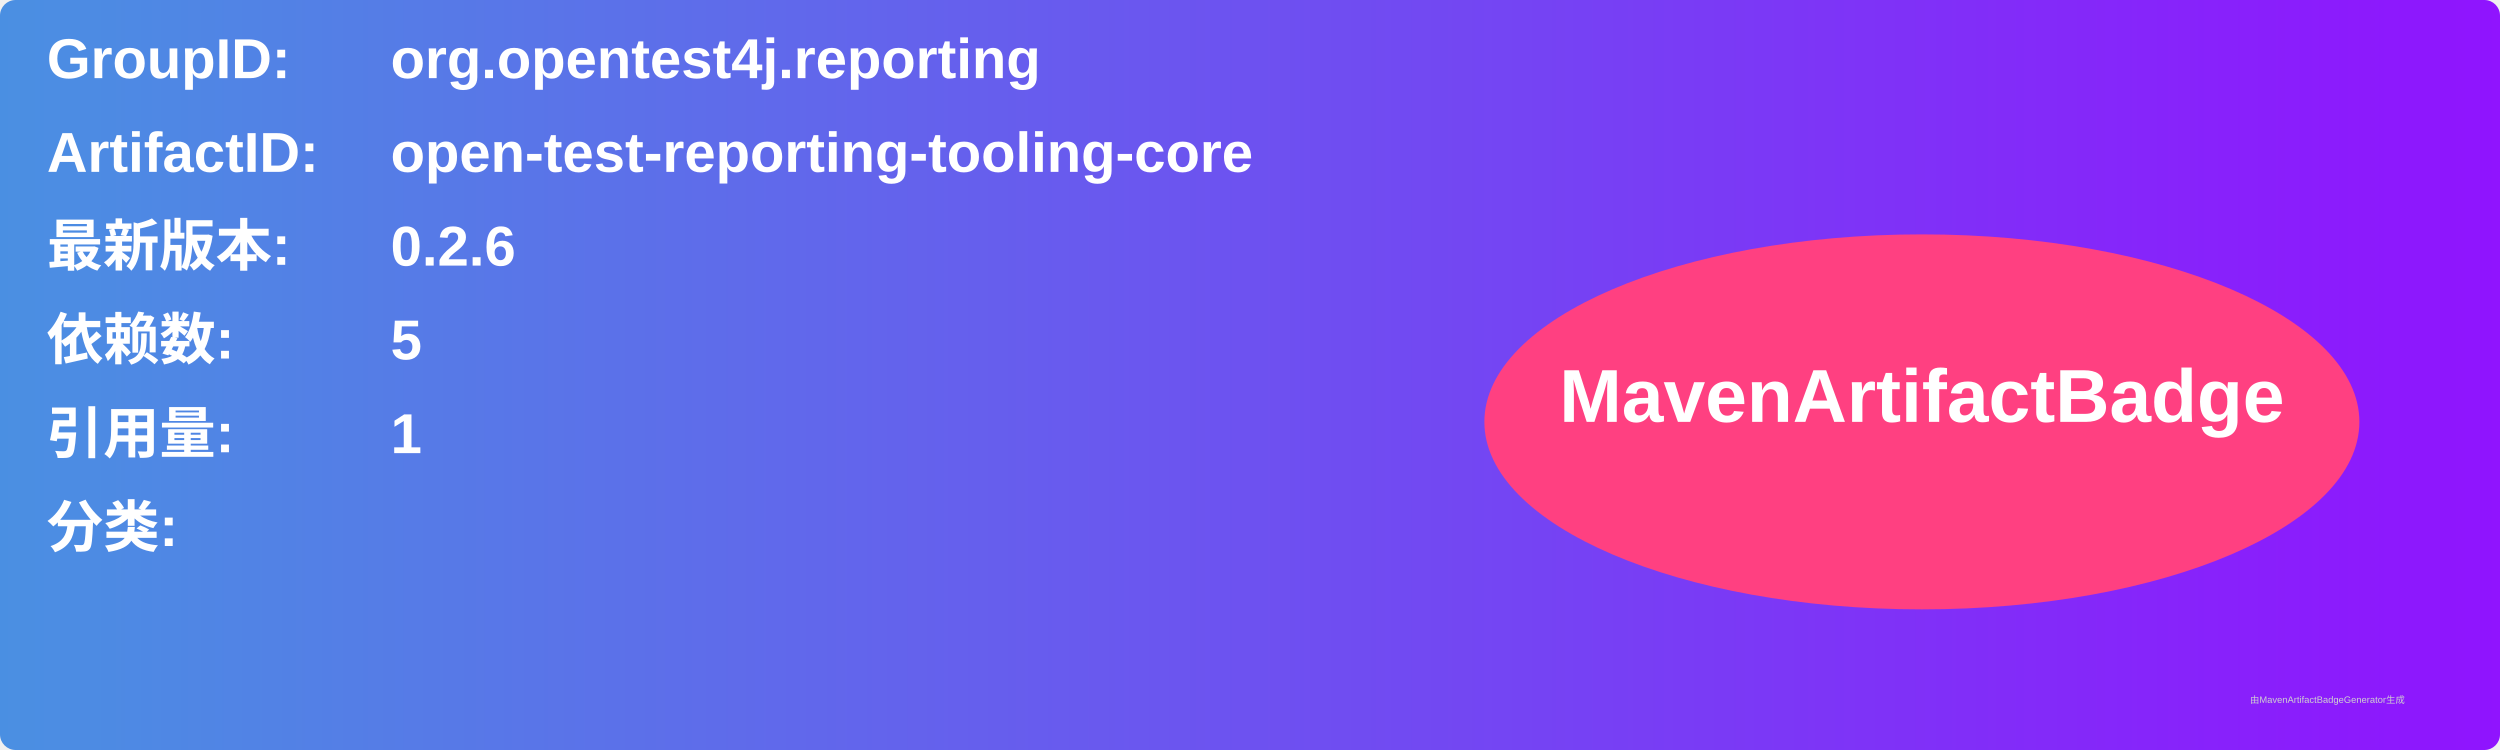
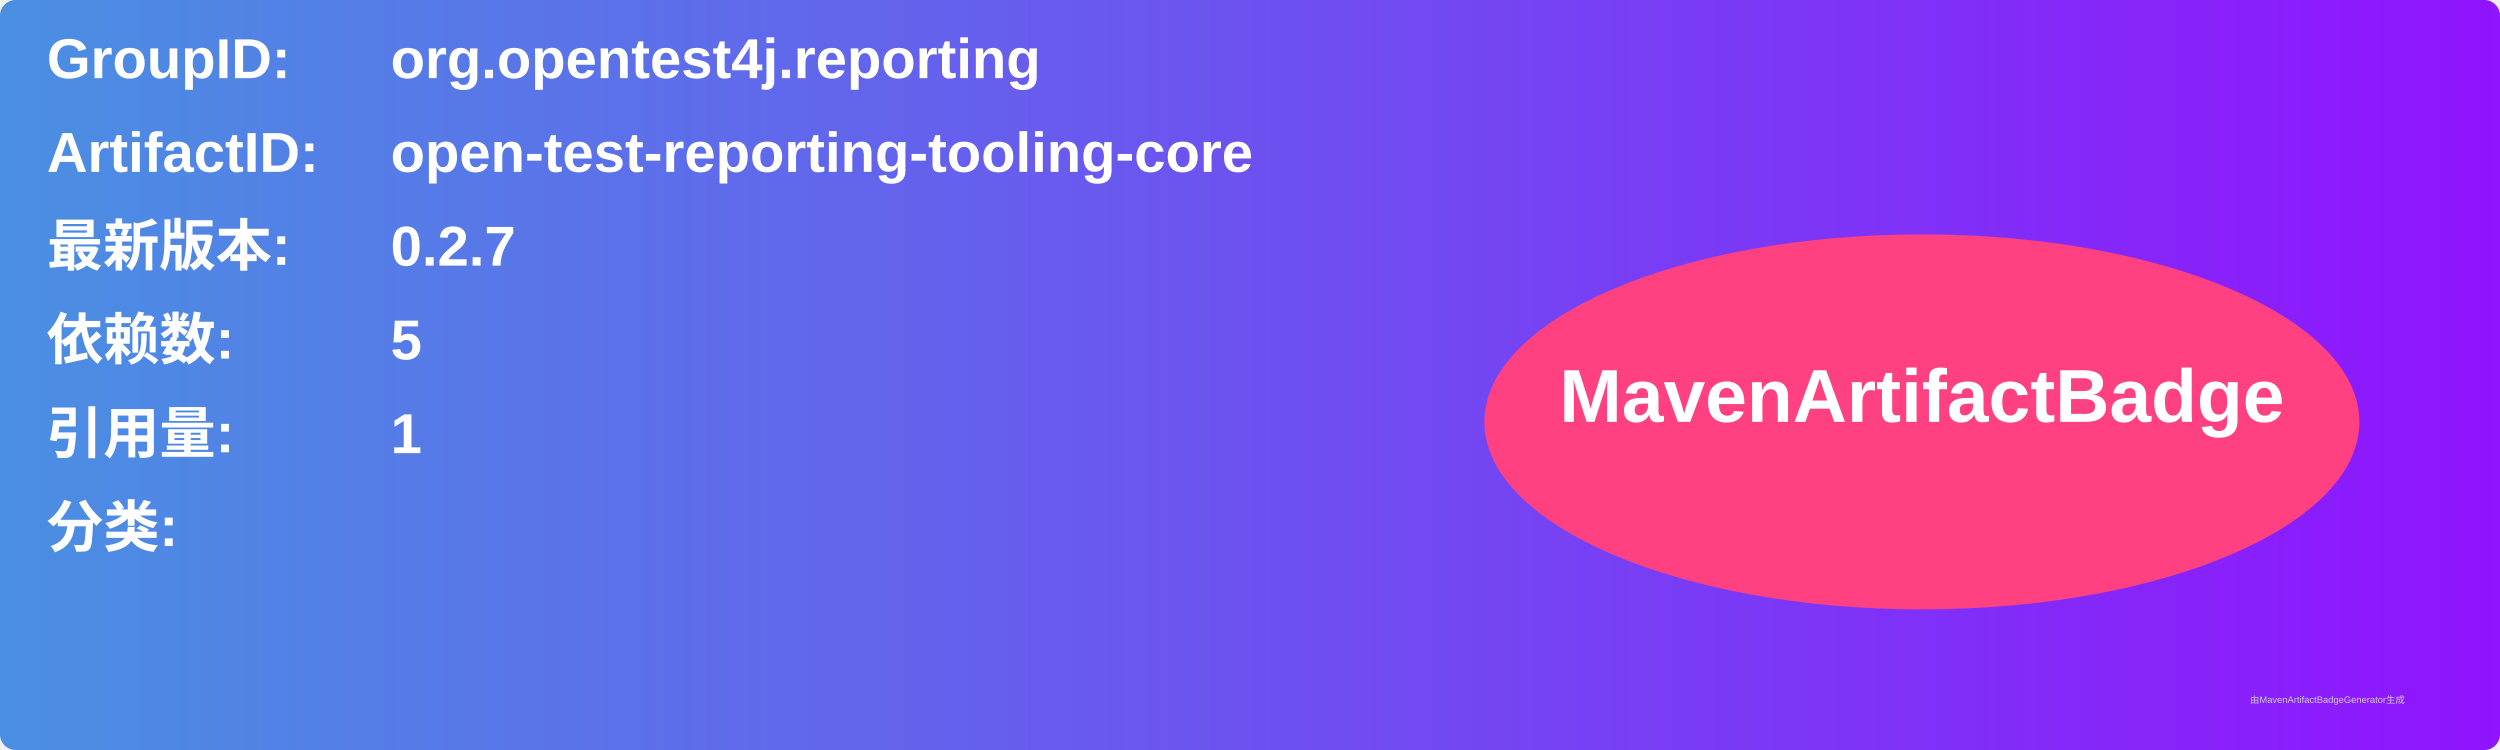
<svg xmlns="http://www.w3.org/2000/svg" width="800" height="240" viewBox="0 0 800 240">
  <linearGradient id="grad" x1="0%" y1="0%" x2="100%" y2="0%">
    <stop offset="0%" stop-color="#4a90e2" />
    <stop offset="100%" stop-color="#9013fe" />
  </linearGradient>
  <rect width="100%" height="100%" rx="5" ry="5" fill="url(#grad)" />
  <g transform="translate(15, 15)">
    <text x="0" y="10" font-family="Arial" font-size="18" fill="white" font-weight="bold" width="260">GroupID:</text>
    <text x="110" y="10" font-family="Arial" font-size="18" fill="white" font-weight="bold" width="460">org.opentest4j.reporting</text>
    <text x="0" y="40" font-family="Arial" font-size="18" fill="white" font-weight="bold" width="260">ArtifactID:</text>
    <text x="110" y="40" font-family="Arial" font-size="18" fill="white" font-weight="bold" width="460">open-test-reporting-tooling-core</text>
    <text x="0" y="70" font-family="Arial" font-size="18" fill="white" font-weight="bold">最新版本:</text>
    <text x="110" y="70" font-family="Arial" font-size="18" fill="white" font-weight="bold">
-       <tspan font-weight="bold">0.2.6</tspan>
+       <tspan font-weight="bold">0.2.7</tspan>
    </text>
    <text x="0" y="100" font-family="Arial" font-size="18" fill="white" font-weight="bold">依赖数: </text>
    <text x="110" y="100" font-family="Arial" font-size="18" fill="white">
      <tspan font-weight="bold">5</tspan>
    </text>
    <text x="0" y="130" font-family="Arial" font-size="18" fill="white" font-weight="bold">引用量: </text>
    <text x="110" y="130" font-family="Arial" font-size="18" fill="white">
      <tspan font-weight="bold">1</tspan>
    </text>
    <text x="0" y="160" font-family="Arial" font-size="18" fill="white" font-weight="bold">分类:</text>
    <text x="10" y="190" font-family="Arial" font-size="10" fill="white">
      <tspan font-weight="bold" />
    </text>
    <ellipse cx="600" cy="120" rx="140" ry="60" fill="#ff4081" />
    <text x="600" y="120" text-anchor="middle" font-family="Arial" font-size="24" fill="white" font-weight="bold">MavenArtifactBadge</text>
  </g>
  <text x="720" y="225" font-family="Arial" font-size="3" fill="#d0d0d0">由MavenArtifactBadgeGenerator生成</text>
</svg>
